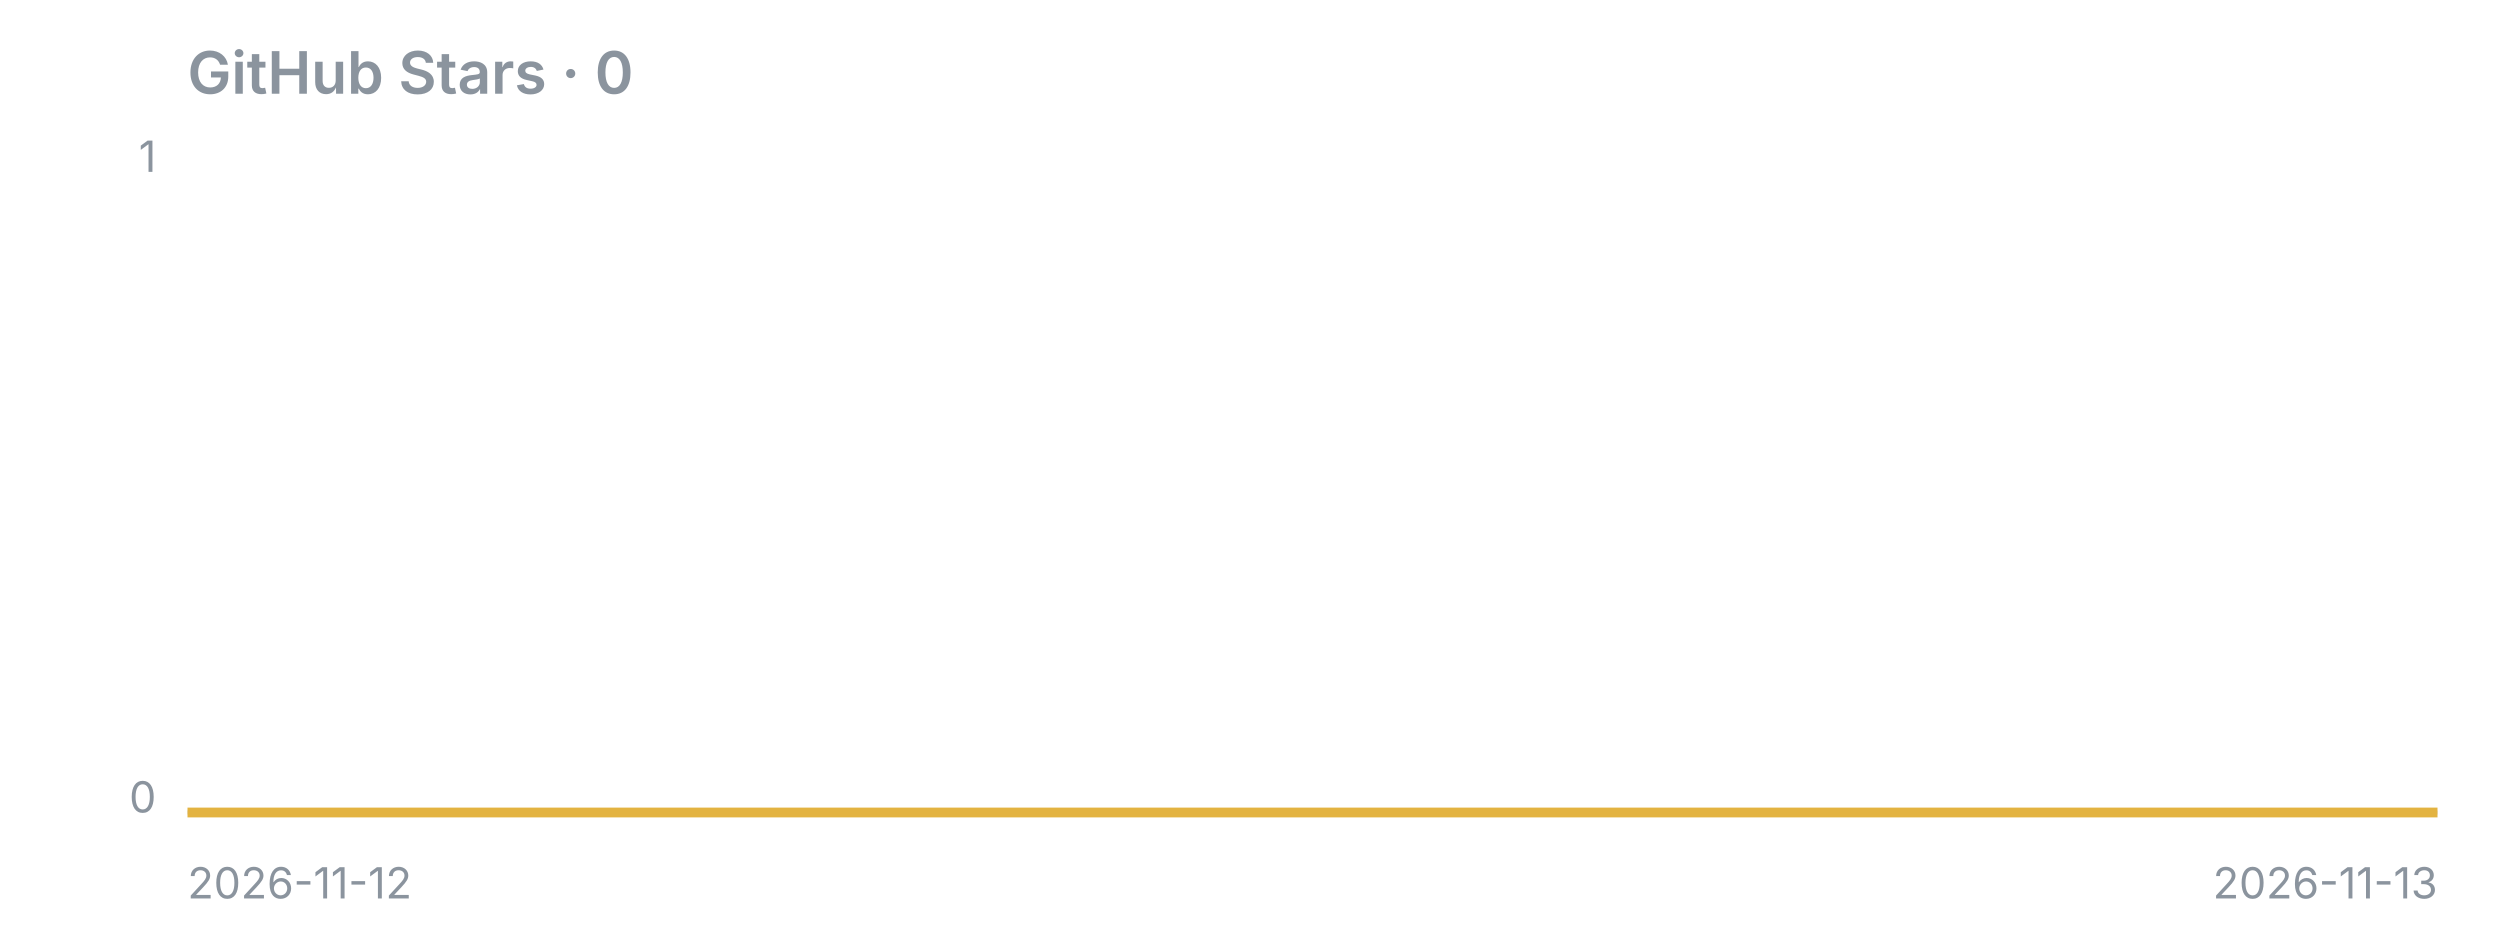
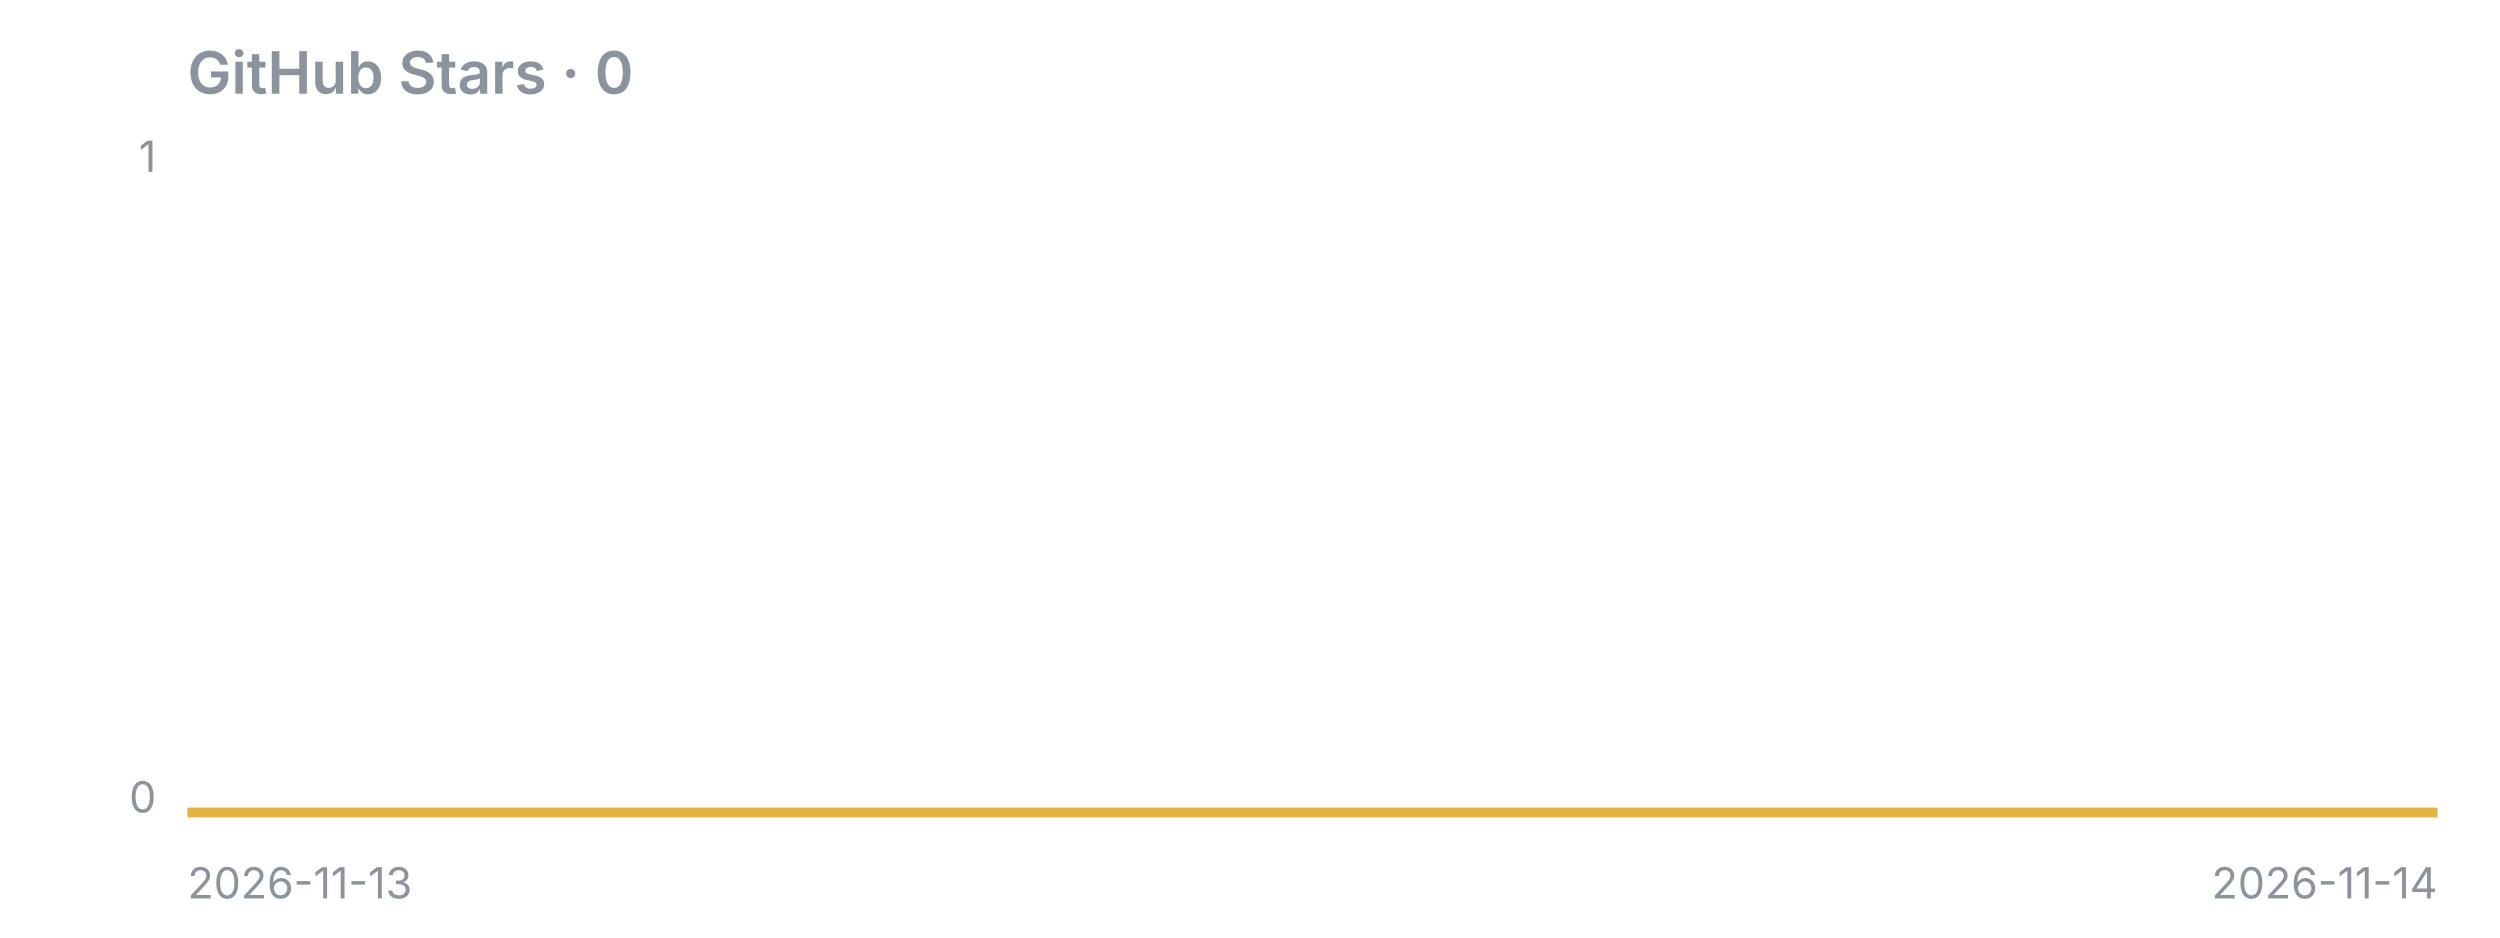
<svg xmlns="http://www.w3.org/2000/svg" width="640" height="240" viewBox="0 0 640 240">
  <text x="48" y="24" font-family="-apple-system,Segoe UI,sans-serif" fill="#8b949e" font-size="15" font-weight="600">GitHub Stars · 0</text>
  <line x1="48" y1="208" x2="624" y2="208" stroke="#8b949e" stroke-opacity="0.4" />
  <polygon points="48,208 48.0,208.0 624.0,208.0 624,208" fill="#e3b341" fill-opacity="0.15" />
  <polyline points="48.0,208.0 624.0,208.0" fill="none" stroke="#e3b341" stroke-width="2.5" stroke-linejoin="round" />
  <text x="40" y="44" font-family="-apple-system,Segoe UI,sans-serif" fill="#8b949e" font-size="11" text-anchor="end">1</text>
  <text x="40" y="208" font-family="-apple-system,Segoe UI,sans-serif" fill="#8b949e" font-size="11" text-anchor="end">0</text>
-   <text x="48" y="230" font-family="-apple-system,Segoe UI,sans-serif" fill="#8b949e" font-size="11">2026-11-12</text>
-   <text x="624" y="230" font-family="-apple-system,Segoe UI,sans-serif" fill="#8b949e" font-size="11" text-anchor="end">2026-11-13</text>
+   <text x="48" y="230" font-family="-apple-system,Segoe UI,sans-serif" fill="#8b949e" font-size="11">2026-11-13</text>
+   <text x="624" y="230" font-family="-apple-system,Segoe UI,sans-serif" fill="#8b949e" font-size="11" text-anchor="end">2026-11-14</text>
</svg>
